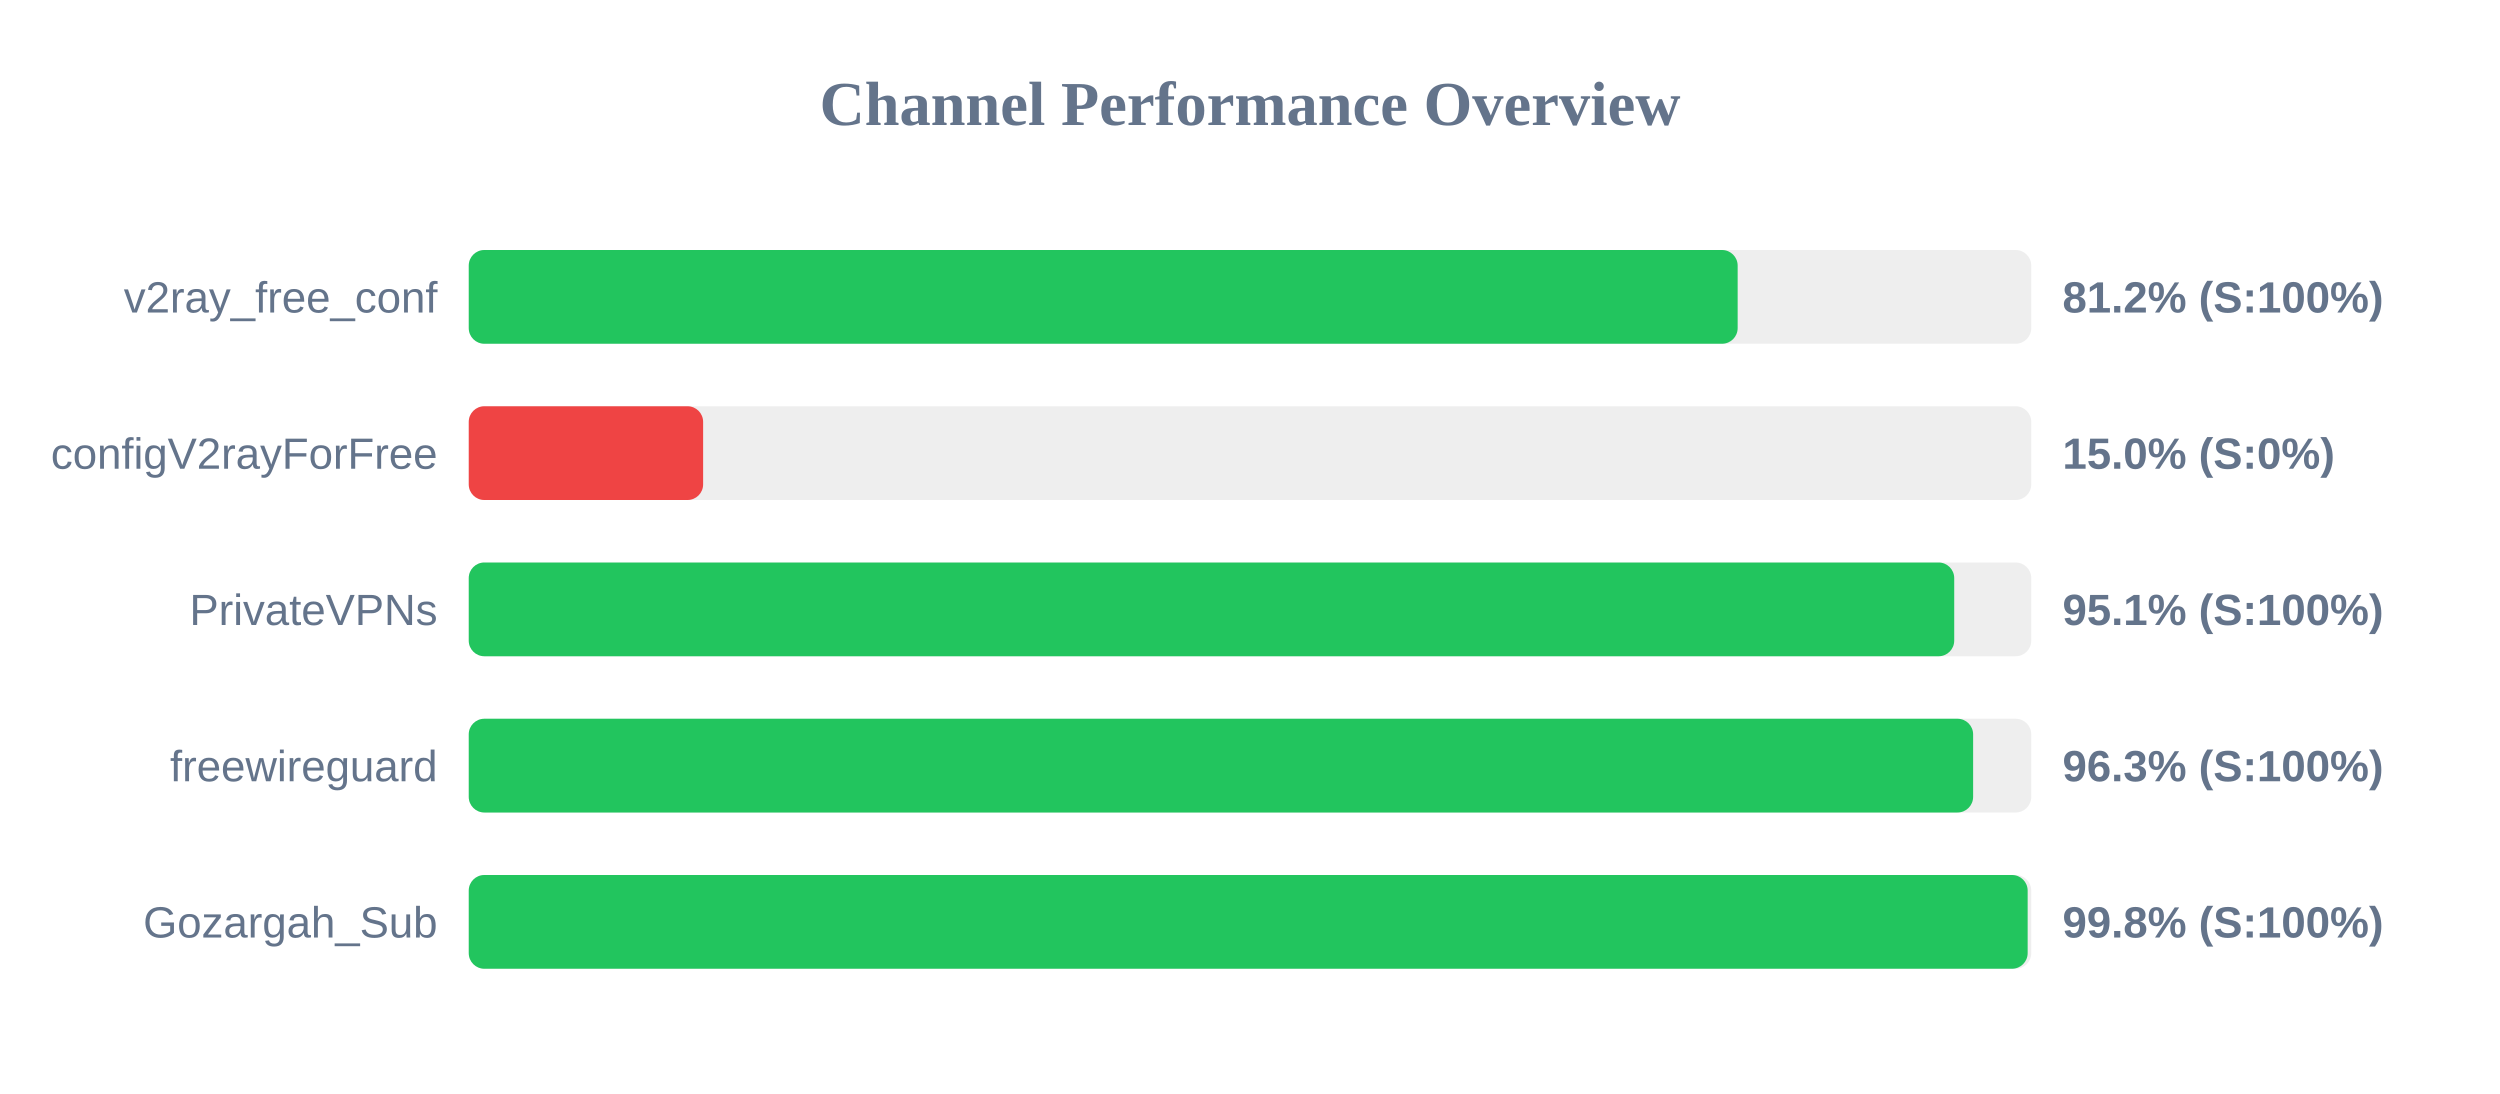
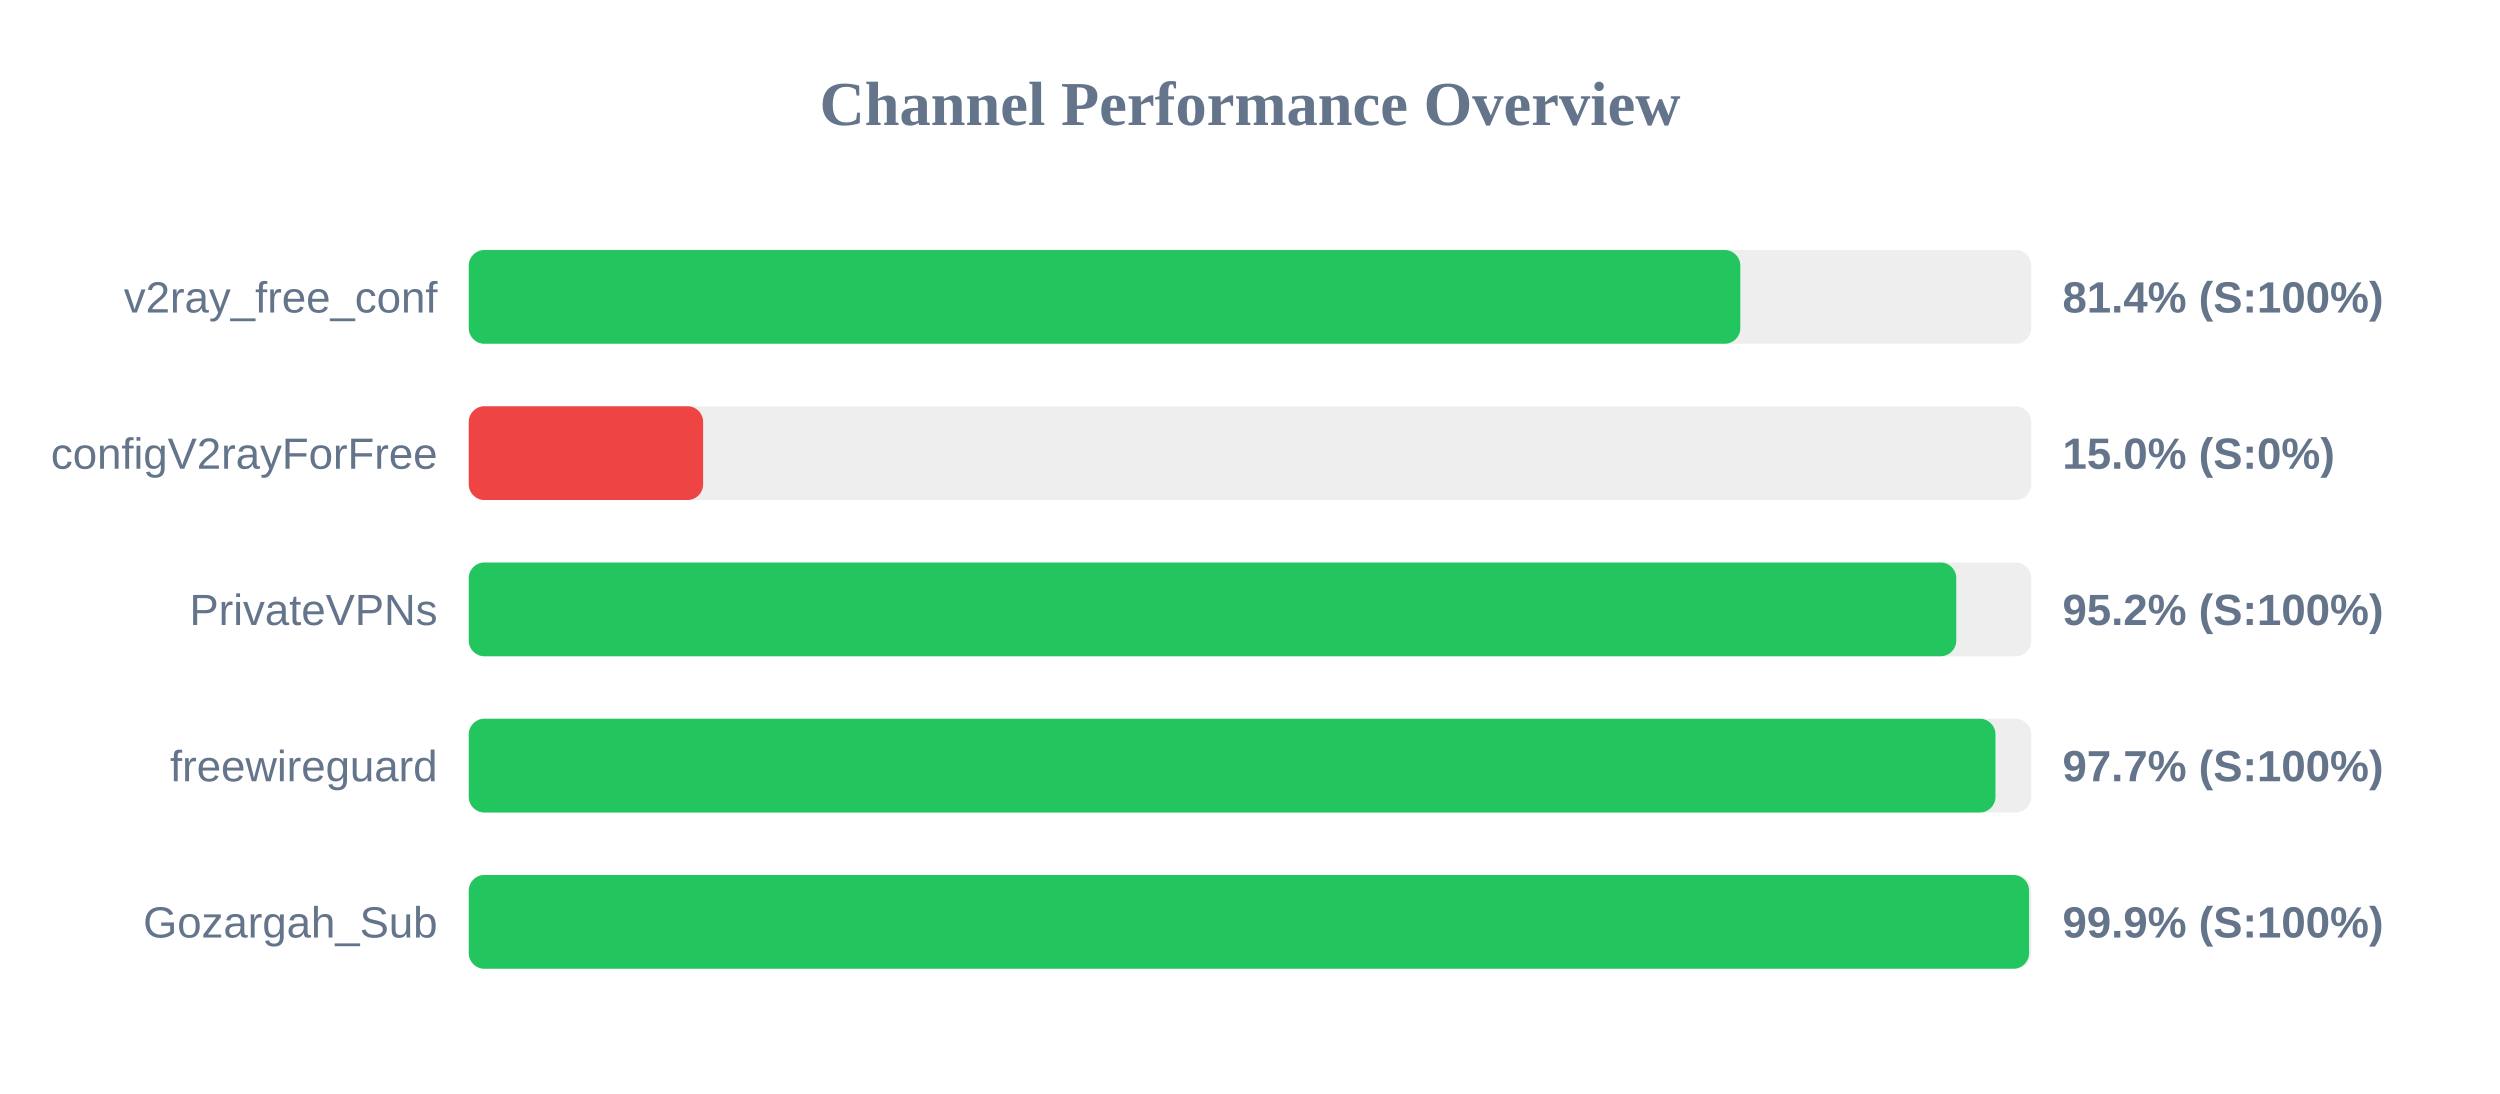
<svg xmlns="http://www.w3.org/2000/svg" width="800" height="350" version="1.1">
  <style>
        .row { font: 14px Arial; fill: #64748b; }
        .score { font: bold 14px Arial; fill: #64748b; }
    </style>
  <text x="400" y="40" text-anchor="middle" font-size="20px" font-weight="bold" fill="#64748b">Channel Performance Overview</text>
  <rect x="150" y="80" width="500" height="30" fill="#eee" rx="5" />
-   <rect x="150" y="80" width="406.05" height="30" fill="#22c55e" rx="5" />
+   <rect x="150" y="80" width="406.9" height="30" fill="#22c55e" rx="5" />
  <text x="140" y="100" text-anchor="end" class="row">v2ray_free_conf</text>
-   <text x="660" y="100" text-anchor="start" class="score">81.2% (S:100%)</text>
+   <text x="660" y="100" text-anchor="start" class="score">81.4% (S:100%)</text>
  <rect x="150" y="130" width="500" height="30" fill="#eee" rx="5" />
  <rect x="150" y="130" width="75.0" height="30" fill="#ef4444" rx="5" />
  <text x="140" y="150" text-anchor="end" class="row">configV2rayForFree</text>
  <text x="660" y="150" text-anchor="start" class="score">15.0% (S:0%)</text>
  <rect x="150" y="180" width="500" height="30" fill="#eee" rx="5" />
-   <rect x="150" y="180" width="475.35" height="30" fill="#22c55e" rx="5" />
+   <rect x="150" y="180" width="476.0" height="30" fill="#22c55e" rx="5" />
  <text x="140" y="200" text-anchor="end" class="row">PrivateVPNs</text>
-   <text x="660" y="200" text-anchor="start" class="score">95.1% (S:100%)</text>
+   <text x="660" y="200" text-anchor="start" class="score">95.2% (S:100%)</text>
  <rect x="150" y="230" width="500" height="30" fill="#eee" rx="5" />
-   <rect x="150" y="230" width="481.4" height="30" fill="#22c55e" rx="5" />
+   <rect x="150" y="230" width="488.55" height="30" fill="#22c55e" rx="5" />
  <text x="140" y="250" text-anchor="end" class="row">freewireguard</text>
-   <text x="660" y="250" text-anchor="start" class="score">96.3% (S:100%)</text>
+   <text x="660" y="250" text-anchor="start" class="score">97.7% (S:100%)</text>
  <rect x="150" y="280" width="500" height="30" fill="#eee" rx="5" />
-   <rect x="150" y="280" width="498.85" height="30" fill="#22c55e" rx="5" />
+   <rect x="150" y="280" width="499.3" height="30" fill="#22c55e" rx="5" />
  <text x="140" y="300" text-anchor="end" class="row">Gozargah_Sub</text>
-   <text x="660" y="300" text-anchor="start" class="score">99.8% (S:100%)</text>
+   <text x="660" y="300" text-anchor="start" class="score">99.9% (S:100%)</text>
</svg>
